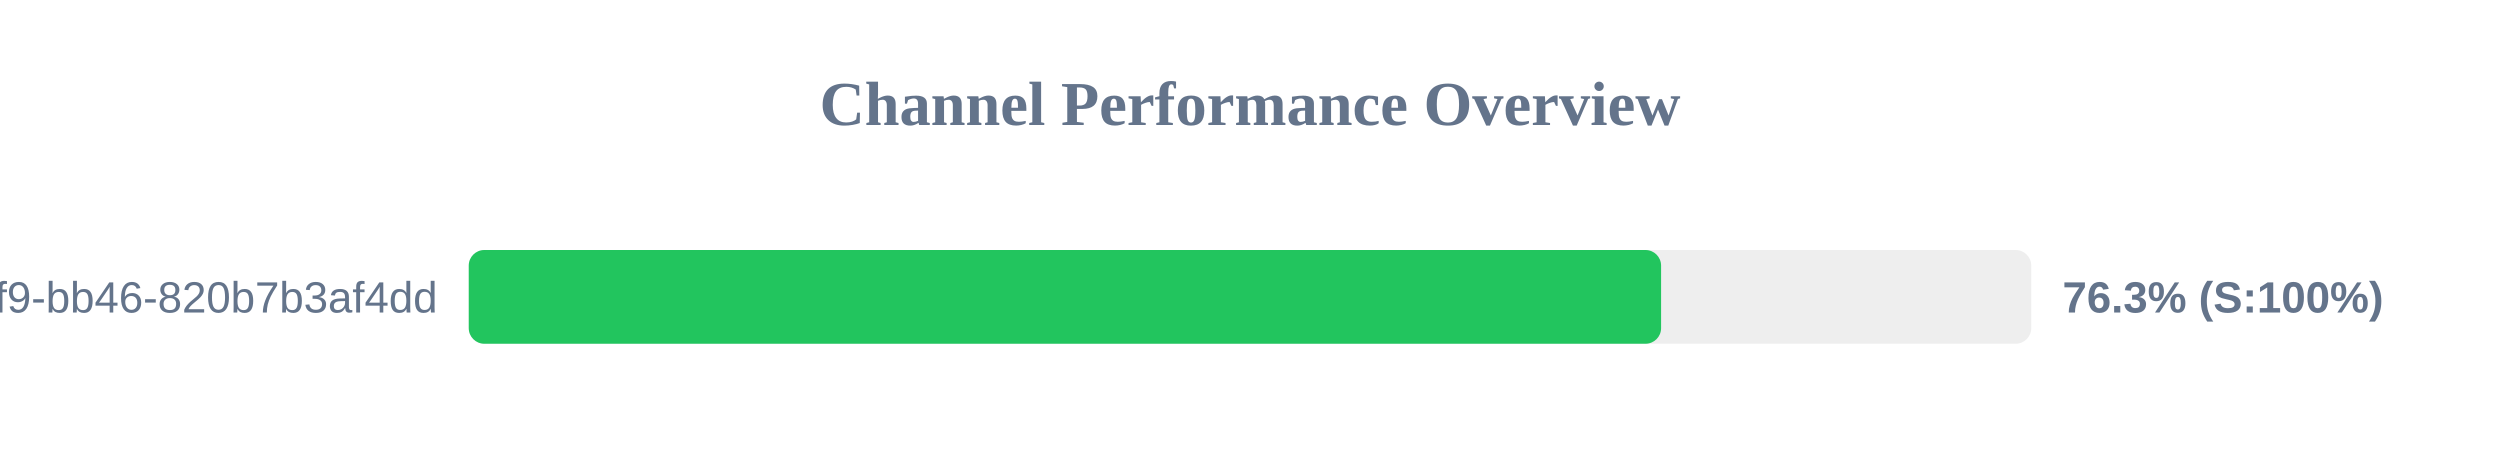
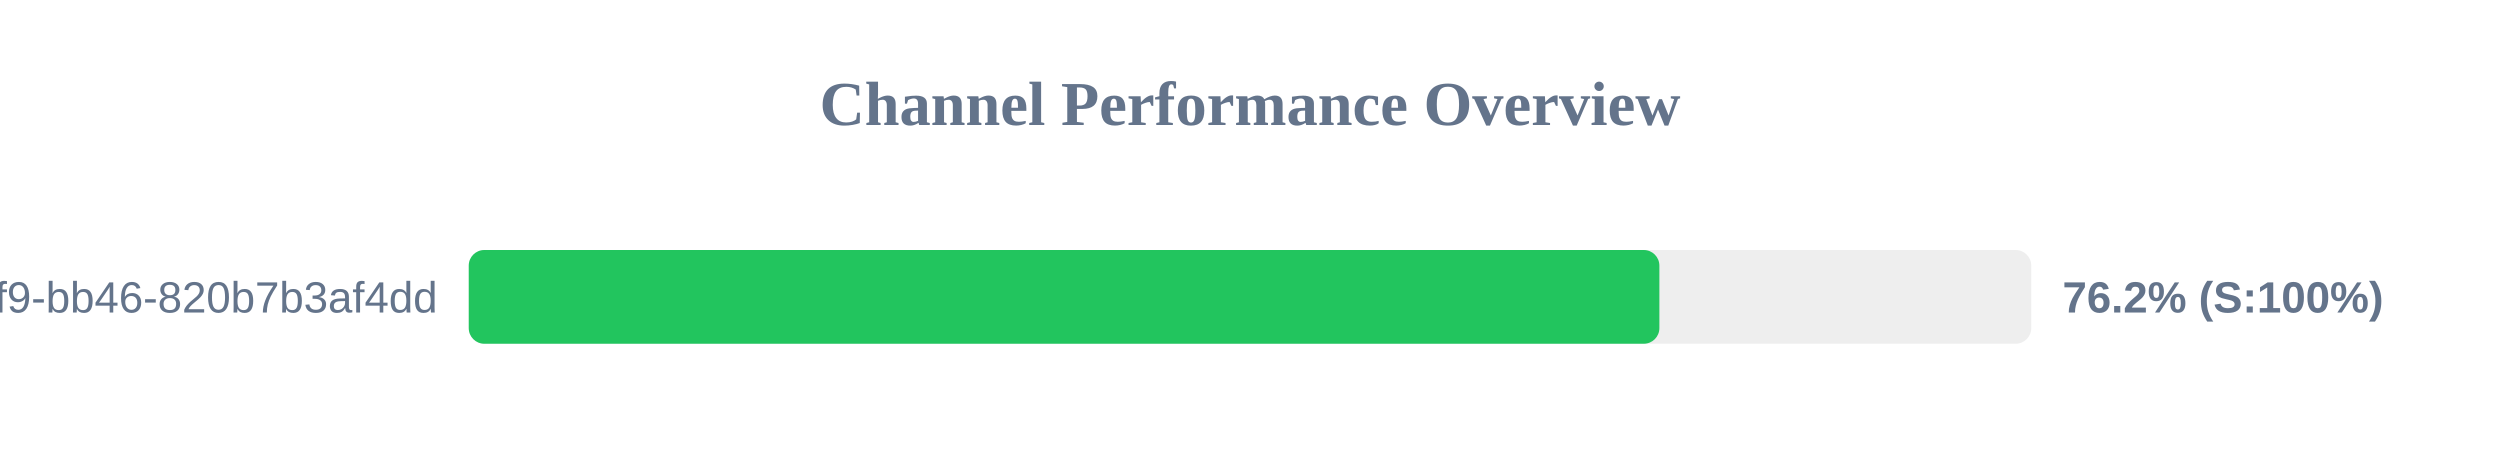
<svg xmlns="http://www.w3.org/2000/svg" width="800" height="150" version="1.1">
  <style>
        .row { font: 14px Arial; fill: #64748b; }
        .score { font: bold 14px Arial; fill: #64748b; }
    </style>
  <text x="400" y="40" text-anchor="middle" font-size="20px" font-weight="bold" fill="#64748b">Channel Performance Overview</text>
  <rect x="150" y="80" width="500" height="30" fill="#eee" rx="5" />
-   <rect x="150" y="80" width="381.55" height="30" fill="#22c55e" rx="5" />
+   <rect x="150" y="80" width="381.0" height="30" fill="#22c55e" rx="5" />
  <text x="140" y="100" text-anchor="end" class="row">?uuid=80b2ac81-ba69-41f9-bb46-820b7b3af4dd</text>
-   <text x="660" y="100" text-anchor="start" class="score">76.3% (S:100%)</text>
+   <text x="660" y="100" text-anchor="start" class="score">76.2% (S:100%)</text>
</svg>
